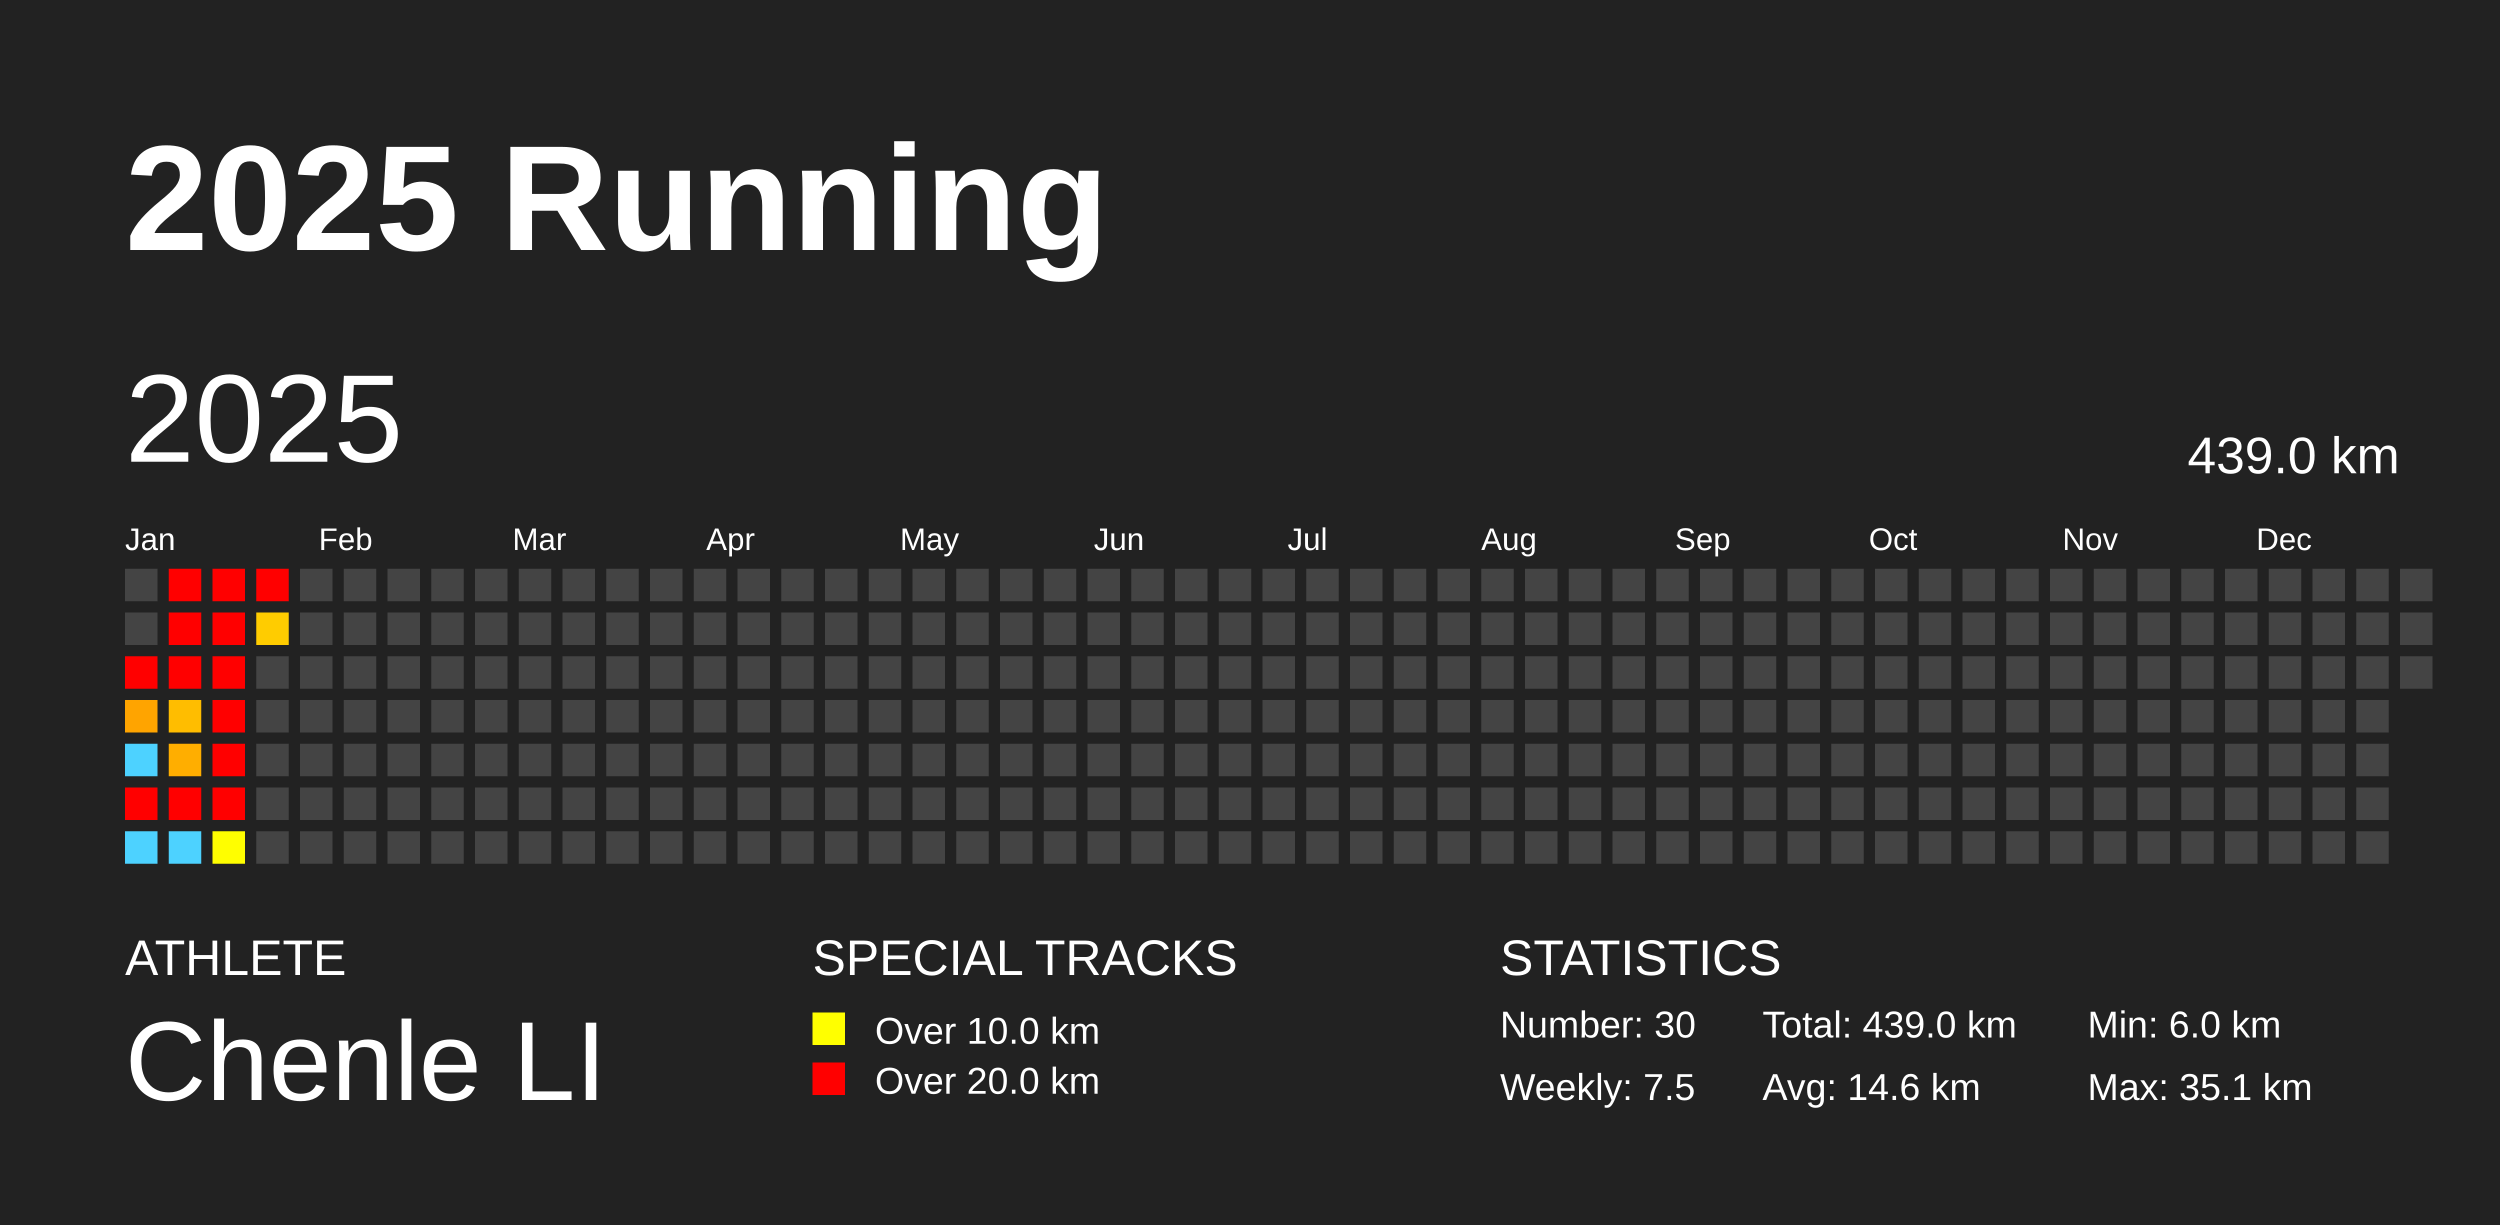
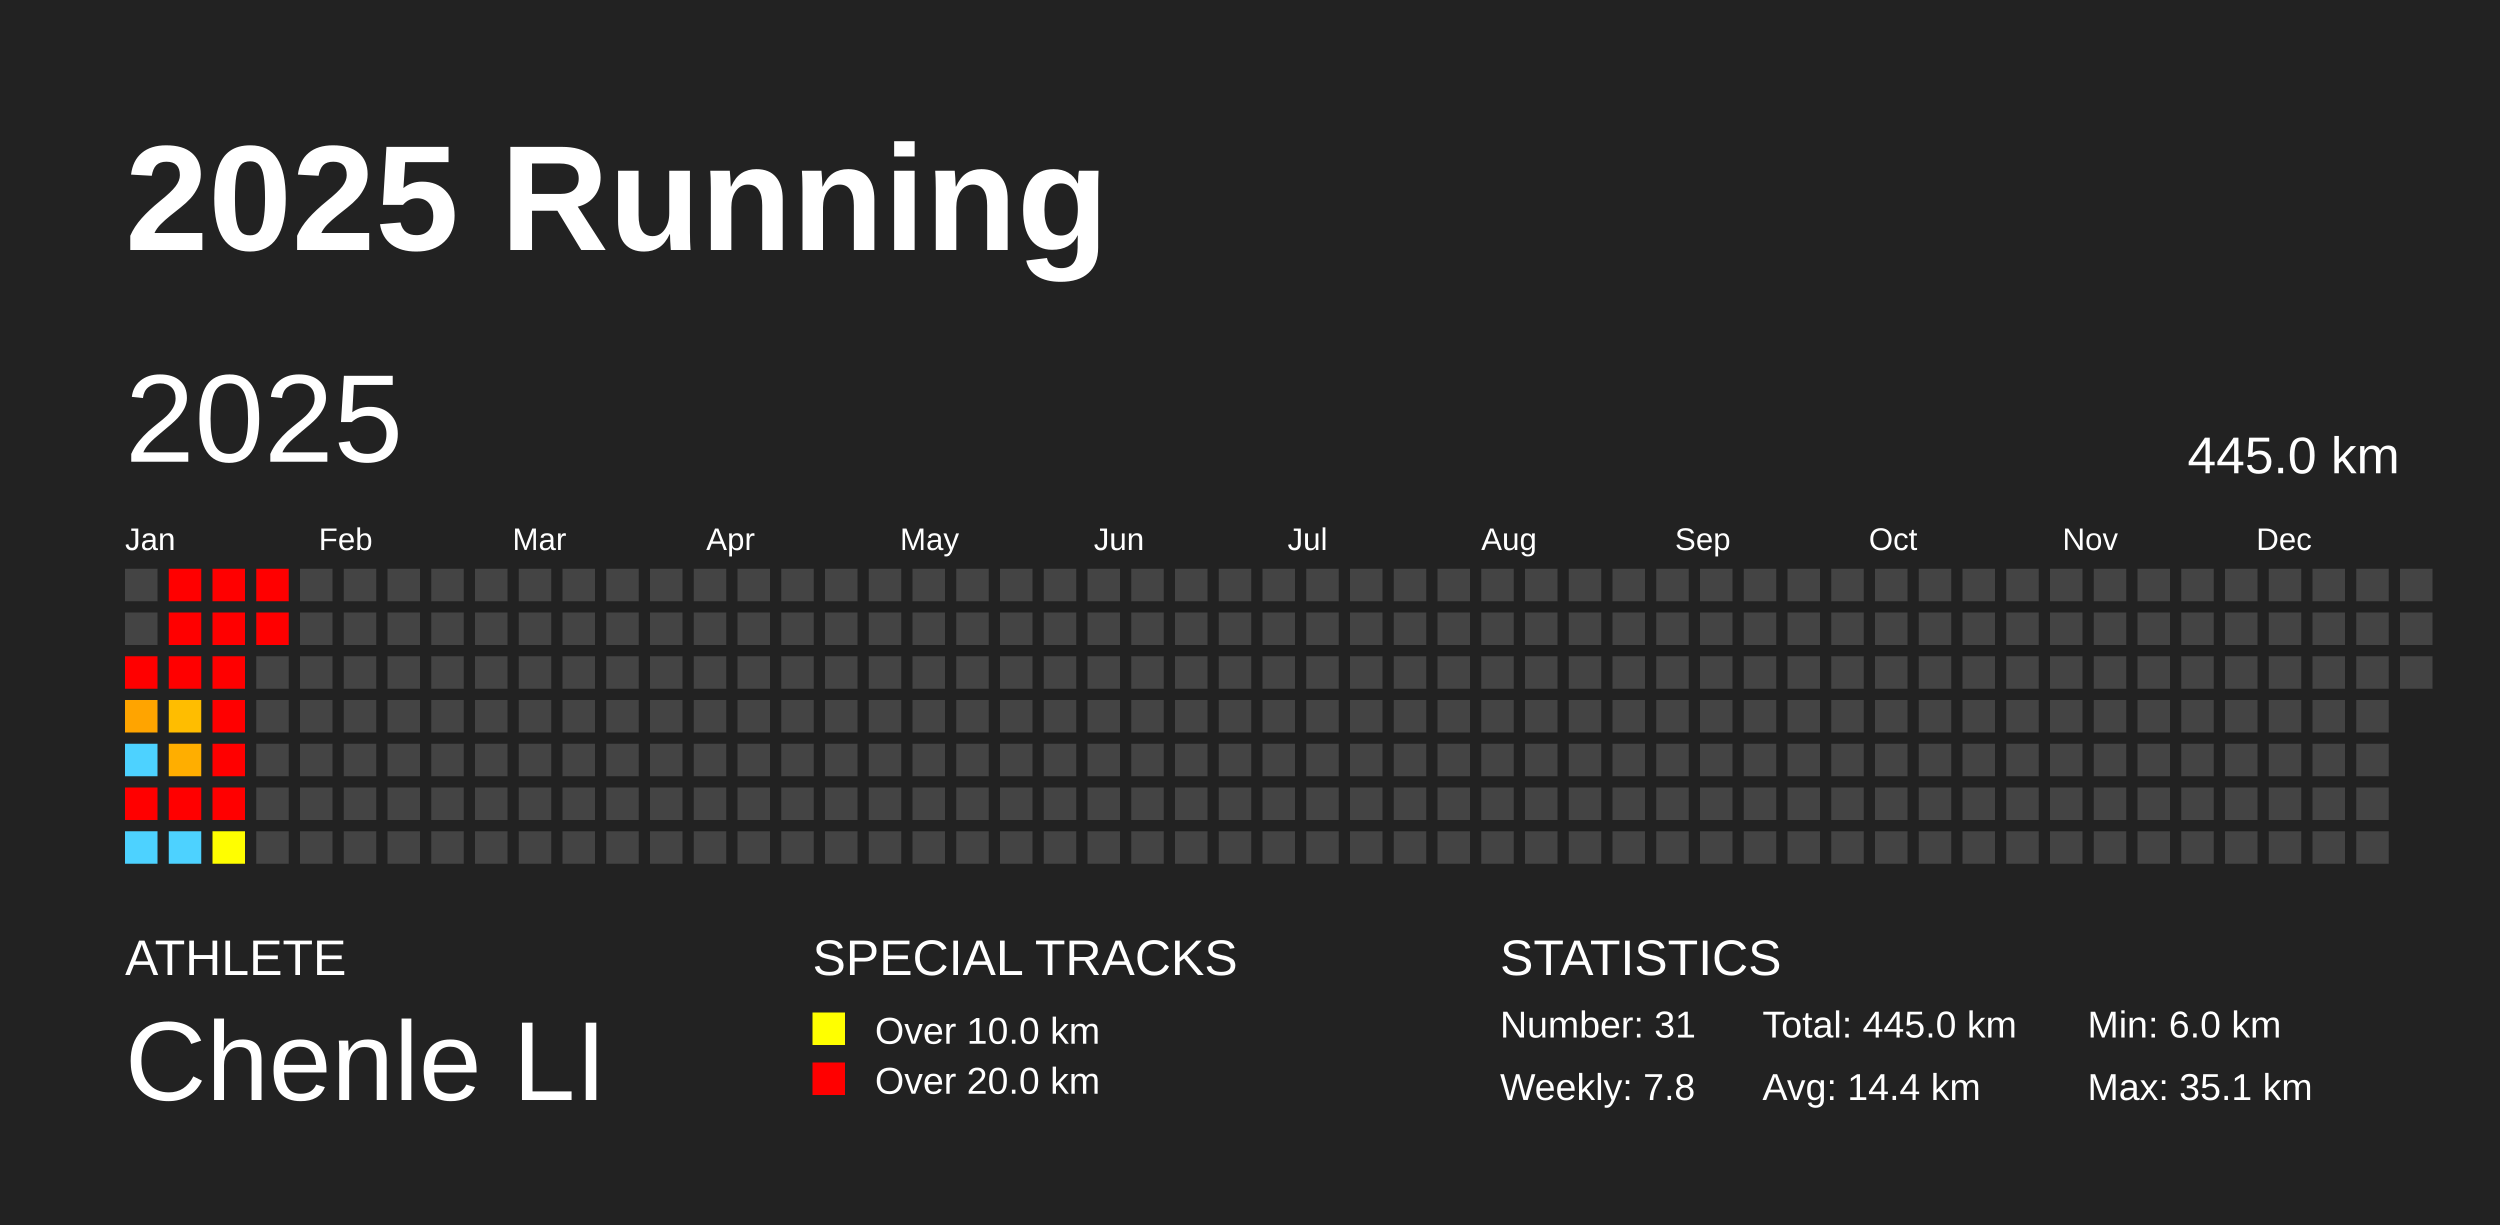
<svg xmlns="http://www.w3.org/2000/svg" baseProfile="full" height="98mm" version="1.1" viewBox="0,0,200,98" width="200mm">
  <defs />
  <rect fill="#222222" height="98" width="200" x="0" y="0" />
  <text fill="#FFFFFF" style="font-size:12px; font-family:Arial; font-weight:bold;" x="10" y="20">2025 Running</text>
  <text fill="#FFFFFF" style="font-size:4px; font-family:Arial" x="10" y="78">ATHLETE</text>
  <text fill="#FFFFFF" style="font-size:9px; font-family:Arial" x="10" y="88">Chenle LI</text>
  <text fill="#FFFFFF" style="font-size:4px; font-family:Arial" x="65" y="78">SPECIAL TRACKS</text>
  <rect fill="yellow" height="2.6" width="2.6" x="65" y="81" />
  <text fill="#FFFFFF" style="font-size:3px; font-family:Arial" x="70" y="83.5">Over 10.0 km</text>
  <rect fill="red" height="2.6" width="2.6" x="65" y="85" />
  <text fill="#FFFFFF" style="font-size:3px; font-family:Arial" x="70" y="87.5">Over 20.0 km</text>
  <text fill="#FFFFFF" style="font-size:4px; font-family:Arial" x="120" y="78">STATISTICS</text>
-   <text fill="#FFFFFF" style="font-size:3px; font-family:Arial" x="120" y="83">Number: 30</text>
-   <text fill="#FFFFFF" style="font-size:3px; font-family:Arial" x="120" y="88">Weekly: 7.5</text>
-   <text fill="#FFFFFF" style="font-size:3px; font-family:Arial" x="141" y="83">Total: 439.0 km</text>
-   <text fill="#FFFFFF" style="font-size:3px; font-family:Arial" x="141" y="88">Avg: 14.6 km</text>
+   <text fill="#FFFFFF" style="font-size:3px; font-family:Arial" x="120" y="83">Number: 31</text>
+   <text fill="#FFFFFF" style="font-size:3px; font-family:Arial" x="120" y="88">Weekly: 7.8</text>
+   <text fill="#FFFFFF" style="font-size:3px; font-family:Arial" x="141" y="83">Total: 445.0 km</text>
+   <text fill="#FFFFFF" style="font-size:3px; font-family:Arial" x="141" y="88">Avg: 14.4 km</text>
  <text fill="#FFFFFF" style="font-size:3px; font-family:Arial" x="167" y="83">Min: 6.0 km</text>
  <text fill="#FFFFFF" style="font-size:3px; font-family:Arial" x="167" y="88">Max: 35.1 km</text>
  <text dominant-baseline="hanging" fill="#FFFFFF" style="font-size:10.0px; font-family:Arial;" x="10" y="30">2025</text>
-   <text dominant-baseline="hanging" fill="#FFFFFF" style="font-size:4.125px; font-family:Arial;" x="175" y="35">439.0 km</text>
+   <text dominant-baseline="hanging" fill="#FFFFFF" style="font-size:4.125px; font-family:Arial;" x="175" y="35">445.0 km</text>
  <text fill="#FFFFFF" style="font-size:2.5px; font-family:Arial" x="10.0" y="44">Jan</text>
  <text fill="#FFFFFF" style="font-size:2.5px; font-family:Arial" x="25.5" y="44">Feb</text>
  <text fill="#FFFFFF" style="font-size:2.5px; font-family:Arial" x="41.0" y="44">Mar</text>
  <text fill="#FFFFFF" style="font-size:2.5px; font-family:Arial" x="56.5" y="44">Apr</text>
  <text fill="#FFFFFF" style="font-size:2.5px; font-family:Arial" x="72.0" y="44">May</text>
  <text fill="#FFFFFF" style="font-size:2.5px; font-family:Arial" x="87.5" y="44">Jun</text>
  <text fill="#FFFFFF" style="font-size:2.5px; font-family:Arial" x="103.0" y="44">Jul</text>
  <text fill="#FFFFFF" style="font-size:2.5px; font-family:Arial" x="118.5" y="44">Aug</text>
  <text fill="#FFFFFF" style="font-size:2.5px; font-family:Arial" x="134.0" y="44">Sep</text>
  <text fill="#FFFFFF" style="font-size:2.5px; font-family:Arial" x="149.5" y="44">Oct</text>
  <text fill="#FFFFFF" style="font-size:2.5px; font-family:Arial" x="165.0" y="44">Nov</text>
  <text fill="#FFFFFF" style="font-size:2.5px; font-family:Arial" x="180.5" y="44">Dec</text>
  <rect fill="#444444" height="2.6" width="2.6" x="10.0" y="45.5" />
  <rect fill="#444444" height="2.6" width="2.6" x="10.0" y="49.0" />
  <rect fill="red" height="2.6" width="2.6" x="10.0" y="52.5" />
  <rect fill="#ffa400" height="2.6" width="2.6" x="10.0" y="56.0" />
  <rect fill="#4dd2ff" height="2.6" width="2.6" x="10.0" y="59.5" />
  <rect fill="red" height="2.6" width="2.6" x="10.0" y="63.0" />
  <rect fill="#4dd2ff" height="2.6" width="2.6" x="10.0" y="66.5" />
  <rect fill="red" height="2.6" width="2.6" x="13.5" y="45.5" />
  <rect fill="red" height="2.6" width="2.6" x="13.5" y="49.0" />
  <rect fill="red" height="2.6" width="2.6" x="13.5" y="52.5" />
  <rect fill="#ffbd00" height="2.6" width="2.6" x="13.5" y="56.0" />
  <rect fill="#ffae00" height="2.6" width="2.6" x="13.5" y="59.5" />
  <rect fill="red" height="2.6" width="2.6" x="13.5" y="63.0" />
  <rect fill="#4dd2ff" height="2.6" width="2.6" x="13.5" y="66.5" />
  <rect fill="red" height="2.6" width="2.6" x="17.0" y="45.5" />
  <rect fill="red" height="2.6" width="2.6" x="17.0" y="49.0" />
  <rect fill="red" height="2.6" width="2.6" x="17.0" y="52.5" />
  <rect fill="red" height="2.6" width="2.6" x="17.0" y="56.0" />
  <rect fill="red" height="2.6" width="2.6" x="17.0" y="59.5" />
  <rect fill="red" height="2.6" width="2.6" x="17.0" y="63.0" />
  <rect fill="#fffe00" height="2.6" width="2.6" x="17.0" y="66.5" />
  <rect fill="red" height="2.6" width="2.6" x="20.5" y="45.5" />
-   <rect fill="#ffcc00" height="2.6" width="2.6" x="20.5" y="49.0" />
+   <rect fill="red" height="2.6" width="2.6" x="20.5" y="49.0" />
  <rect fill="#444444" height="2.6" width="2.6" x="20.5" y="52.5" />
  <rect fill="#444444" height="2.6" width="2.6" x="20.5" y="56.0" />
  <rect fill="#444444" height="2.6" width="2.6" x="20.5" y="59.5" />
  <rect fill="#444444" height="2.6" width="2.6" x="20.5" y="63.0" />
  <rect fill="#444444" height="2.6" width="2.6" x="20.5" y="66.5" />
  <rect fill="#444444" height="2.6" width="2.6" x="24.0" y="45.5" />
  <rect fill="#444444" height="2.6" width="2.6" x="24.0" y="49.0" />
  <rect fill="#444444" height="2.6" width="2.6" x="24.0" y="52.5" />
  <rect fill="#444444" height="2.6" width="2.6" x="24.0" y="56.0" />
  <rect fill="#444444" height="2.6" width="2.6" x="24.0" y="59.5" />
  <rect fill="#444444" height="2.6" width="2.6" x="24.0" y="63.0" />
  <rect fill="#444444" height="2.6" width="2.6" x="24.0" y="66.5" />
  <rect fill="#444444" height="2.6" width="2.6" x="27.5" y="45.5" />
  <rect fill="#444444" height="2.6" width="2.6" x="27.5" y="49.0" />
  <rect fill="#444444" height="2.6" width="2.6" x="27.5" y="52.5" />
  <rect fill="#444444" height="2.6" width="2.6" x="27.5" y="56.0" />
  <rect fill="#444444" height="2.6" width="2.6" x="27.5" y="59.5" />
  <rect fill="#444444" height="2.6" width="2.6" x="27.5" y="63.0" />
  <rect fill="#444444" height="2.6" width="2.6" x="27.5" y="66.5" />
  <rect fill="#444444" height="2.6" width="2.6" x="31.0" y="45.5" />
  <rect fill="#444444" height="2.6" width="2.6" x="31.0" y="49.0" />
  <rect fill="#444444" height="2.6" width="2.6" x="31.0" y="52.5" />
  <rect fill="#444444" height="2.6" width="2.6" x="31.0" y="56.0" />
  <rect fill="#444444" height="2.6" width="2.6" x="31.0" y="59.5" />
  <rect fill="#444444" height="2.6" width="2.6" x="31.0" y="63.0" />
  <rect fill="#444444" height="2.6" width="2.6" x="31.0" y="66.5" />
  <rect fill="#444444" height="2.6" width="2.6" x="34.5" y="45.5" />
  <rect fill="#444444" height="2.6" width="2.6" x="34.5" y="49.0" />
  <rect fill="#444444" height="2.6" width="2.6" x="34.5" y="52.5" />
  <rect fill="#444444" height="2.6" width="2.6" x="34.5" y="56.0" />
  <rect fill="#444444" height="2.6" width="2.6" x="34.5" y="59.5" />
  <rect fill="#444444" height="2.6" width="2.6" x="34.5" y="63.0" />
  <rect fill="#444444" height="2.6" width="2.6" x="34.5" y="66.5" />
  <rect fill="#444444" height="2.6" width="2.6" x="38.0" y="45.5" />
  <rect fill="#444444" height="2.6" width="2.6" x="38.0" y="49.0" />
  <rect fill="#444444" height="2.6" width="2.6" x="38.0" y="52.5" />
  <rect fill="#444444" height="2.6" width="2.6" x="38.0" y="56.0" />
  <rect fill="#444444" height="2.6" width="2.6" x="38.0" y="59.5" />
  <rect fill="#444444" height="2.6" width="2.6" x="38.0" y="63.0" />
  <rect fill="#444444" height="2.6" width="2.6" x="38.0" y="66.5" />
  <rect fill="#444444" height="2.6" width="2.6" x="41.5" y="45.5" />
  <rect fill="#444444" height="2.6" width="2.6" x="41.5" y="49.0" />
  <rect fill="#444444" height="2.6" width="2.6" x="41.5" y="52.5" />
  <rect fill="#444444" height="2.6" width="2.6" x="41.5" y="56.0" />
  <rect fill="#444444" height="2.6" width="2.6" x="41.5" y="59.5" />
  <rect fill="#444444" height="2.6" width="2.6" x="41.5" y="63.0" />
  <rect fill="#444444" height="2.6" width="2.6" x="41.5" y="66.5" />
  <rect fill="#444444" height="2.6" width="2.6" x="45.0" y="45.5" />
  <rect fill="#444444" height="2.6" width="2.6" x="45.0" y="49.0" />
  <rect fill="#444444" height="2.6" width="2.6" x="45.0" y="52.5" />
  <rect fill="#444444" height="2.6" width="2.6" x="45.0" y="56.0" />
  <rect fill="#444444" height="2.6" width="2.6" x="45.0" y="59.5" />
  <rect fill="#444444" height="2.6" width="2.6" x="45.0" y="63.0" />
  <rect fill="#444444" height="2.6" width="2.6" x="45.0" y="66.5" />
  <rect fill="#444444" height="2.6" width="2.6" x="48.5" y="45.5" />
  <rect fill="#444444" height="2.6" width="2.6" x="48.5" y="49.0" />
  <rect fill="#444444" height="2.6" width="2.6" x="48.5" y="52.5" />
  <rect fill="#444444" height="2.6" width="2.6" x="48.5" y="56.0" />
  <rect fill="#444444" height="2.6" width="2.6" x="48.5" y="59.5" />
  <rect fill="#444444" height="2.6" width="2.6" x="48.5" y="63.0" />
  <rect fill="#444444" height="2.6" width="2.6" x="48.5" y="66.5" />
  <rect fill="#444444" height="2.6" width="2.6" x="52.0" y="45.5" />
  <rect fill="#444444" height="2.6" width="2.6" x="52.0" y="49.0" />
  <rect fill="#444444" height="2.6" width="2.6" x="52.0" y="52.5" />
  <rect fill="#444444" height="2.6" width="2.6" x="52.0" y="56.0" />
  <rect fill="#444444" height="2.6" width="2.6" x="52.0" y="59.5" />
  <rect fill="#444444" height="2.6" width="2.6" x="52.0" y="63.0" />
  <rect fill="#444444" height="2.6" width="2.6" x="52.0" y="66.5" />
  <rect fill="#444444" height="2.6" width="2.6" x="55.5" y="45.5" />
  <rect fill="#444444" height="2.6" width="2.6" x="55.5" y="49.0" />
  <rect fill="#444444" height="2.6" width="2.6" x="55.5" y="52.5" />
  <rect fill="#444444" height="2.6" width="2.6" x="55.5" y="56.0" />
  <rect fill="#444444" height="2.6" width="2.6" x="55.5" y="59.5" />
  <rect fill="#444444" height="2.6" width="2.6" x="55.5" y="63.0" />
  <rect fill="#444444" height="2.6" width="2.6" x="55.5" y="66.5" />
  <rect fill="#444444" height="2.6" width="2.6" x="59.0" y="45.5" />
  <rect fill="#444444" height="2.6" width="2.6" x="59.0" y="49.0" />
  <rect fill="#444444" height="2.6" width="2.6" x="59.0" y="52.5" />
  <rect fill="#444444" height="2.6" width="2.6" x="59.0" y="56.0" />
  <rect fill="#444444" height="2.6" width="2.6" x="59.0" y="59.5" />
  <rect fill="#444444" height="2.6" width="2.6" x="59.0" y="63.0" />
  <rect fill="#444444" height="2.6" width="2.6" x="59.0" y="66.5" />
  <rect fill="#444444" height="2.6" width="2.6" x="62.5" y="45.5" />
  <rect fill="#444444" height="2.6" width="2.6" x="62.5" y="49.0" />
  <rect fill="#444444" height="2.6" width="2.6" x="62.5" y="52.5" />
  <rect fill="#444444" height="2.6" width="2.6" x="62.5" y="56.0" />
  <rect fill="#444444" height="2.6" width="2.6" x="62.5" y="59.5" />
  <rect fill="#444444" height="2.6" width="2.6" x="62.5" y="63.0" />
  <rect fill="#444444" height="2.6" width="2.6" x="62.5" y="66.5" />
  <rect fill="#444444" height="2.6" width="2.6" x="66.0" y="45.5" />
  <rect fill="#444444" height="2.6" width="2.6" x="66.0" y="49.0" />
  <rect fill="#444444" height="2.6" width="2.6" x="66.0" y="52.5" />
  <rect fill="#444444" height="2.6" width="2.6" x="66.0" y="56.0" />
  <rect fill="#444444" height="2.6" width="2.6" x="66.0" y="59.5" />
  <rect fill="#444444" height="2.6" width="2.6" x="66.0" y="63.0" />
  <rect fill="#444444" height="2.6" width="2.6" x="66.0" y="66.5" />
  <rect fill="#444444" height="2.6" width="2.6" x="69.5" y="45.5" />
  <rect fill="#444444" height="2.6" width="2.6" x="69.5" y="49.0" />
  <rect fill="#444444" height="2.6" width="2.6" x="69.5" y="52.5" />
  <rect fill="#444444" height="2.6" width="2.6" x="69.5" y="56.0" />
  <rect fill="#444444" height="2.6" width="2.6" x="69.5" y="59.5" />
  <rect fill="#444444" height="2.6" width="2.6" x="69.5" y="63.0" />
  <rect fill="#444444" height="2.6" width="2.6" x="69.5" y="66.5" />
  <rect fill="#444444" height="2.6" width="2.6" x="73.0" y="45.5" />
  <rect fill="#444444" height="2.6" width="2.6" x="73.0" y="49.0" />
  <rect fill="#444444" height="2.6" width="2.6" x="73.0" y="52.5" />
  <rect fill="#444444" height="2.6" width="2.6" x="73.0" y="56.0" />
  <rect fill="#444444" height="2.6" width="2.6" x="73.0" y="59.5" />
  <rect fill="#444444" height="2.6" width="2.6" x="73.0" y="63.0" />
  <rect fill="#444444" height="2.6" width="2.6" x="73.0" y="66.5" />
  <rect fill="#444444" height="2.6" width="2.6" x="76.5" y="45.5" />
  <rect fill="#444444" height="2.6" width="2.6" x="76.5" y="49.0" />
  <rect fill="#444444" height="2.6" width="2.6" x="76.5" y="52.5" />
  <rect fill="#444444" height="2.6" width="2.6" x="76.5" y="56.0" />
  <rect fill="#444444" height="2.6" width="2.6" x="76.5" y="59.5" />
  <rect fill="#444444" height="2.6" width="2.6" x="76.5" y="63.0" />
  <rect fill="#444444" height="2.6" width="2.6" x="76.5" y="66.5" />
  <rect fill="#444444" height="2.6" width="2.6" x="80.0" y="45.5" />
  <rect fill="#444444" height="2.6" width="2.6" x="80.0" y="49.0" />
  <rect fill="#444444" height="2.6" width="2.6" x="80.0" y="52.5" />
  <rect fill="#444444" height="2.6" width="2.6" x="80.0" y="56.0" />
  <rect fill="#444444" height="2.6" width="2.6" x="80.0" y="59.5" />
  <rect fill="#444444" height="2.6" width="2.6" x="80.0" y="63.0" />
  <rect fill="#444444" height="2.6" width="2.6" x="80.0" y="66.5" />
  <rect fill="#444444" height="2.6" width="2.6" x="83.5" y="45.5" />
  <rect fill="#444444" height="2.6" width="2.6" x="83.5" y="49.0" />
  <rect fill="#444444" height="2.6" width="2.6" x="83.5" y="52.5" />
  <rect fill="#444444" height="2.6" width="2.6" x="83.5" y="56.0" />
  <rect fill="#444444" height="2.6" width="2.6" x="83.5" y="59.5" />
  <rect fill="#444444" height="2.6" width="2.6" x="83.5" y="63.0" />
  <rect fill="#444444" height="2.6" width="2.6" x="83.5" y="66.5" />
  <rect fill="#444444" height="2.6" width="2.6" x="87.0" y="45.5" />
  <rect fill="#444444" height="2.6" width="2.6" x="87.0" y="49.0" />
  <rect fill="#444444" height="2.6" width="2.6" x="87.0" y="52.5" />
  <rect fill="#444444" height="2.6" width="2.6" x="87.0" y="56.0" />
  <rect fill="#444444" height="2.6" width="2.6" x="87.0" y="59.5" />
  <rect fill="#444444" height="2.6" width="2.6" x="87.0" y="63.0" />
  <rect fill="#444444" height="2.6" width="2.6" x="87.0" y="66.5" />
  <rect fill="#444444" height="2.6" width="2.6" x="90.5" y="45.5" />
  <rect fill="#444444" height="2.6" width="2.6" x="90.5" y="49.0" />
  <rect fill="#444444" height="2.6" width="2.6" x="90.5" y="52.5" />
  <rect fill="#444444" height="2.6" width="2.6" x="90.5" y="56.0" />
  <rect fill="#444444" height="2.6" width="2.6" x="90.5" y="59.5" />
  <rect fill="#444444" height="2.6" width="2.6" x="90.5" y="63.0" />
  <rect fill="#444444" height="2.6" width="2.6" x="90.5" y="66.5" />
  <rect fill="#444444" height="2.6" width="2.6" x="94.0" y="45.5" />
  <rect fill="#444444" height="2.6" width="2.6" x="94.0" y="49.0" />
  <rect fill="#444444" height="2.6" width="2.6" x="94.0" y="52.5" />
  <rect fill="#444444" height="2.6" width="2.6" x="94.0" y="56.0" />
  <rect fill="#444444" height="2.6" width="2.6" x="94.0" y="59.5" />
  <rect fill="#444444" height="2.6" width="2.6" x="94.0" y="63.0" />
  <rect fill="#444444" height="2.6" width="2.6" x="94.0" y="66.5" />
  <rect fill="#444444" height="2.6" width="2.6" x="97.5" y="45.5" />
  <rect fill="#444444" height="2.6" width="2.6" x="97.5" y="49.0" />
  <rect fill="#444444" height="2.6" width="2.6" x="97.5" y="52.5" />
  <rect fill="#444444" height="2.6" width="2.6" x="97.5" y="56.0" />
  <rect fill="#444444" height="2.6" width="2.6" x="97.5" y="59.5" />
  <rect fill="#444444" height="2.6" width="2.6" x="97.5" y="63.0" />
  <rect fill="#444444" height="2.6" width="2.6" x="97.5" y="66.5" />
  <rect fill="#444444" height="2.6" width="2.6" x="101.0" y="45.5" />
  <rect fill="#444444" height="2.6" width="2.6" x="101.0" y="49.0" />
  <rect fill="#444444" height="2.6" width="2.6" x="101.0" y="52.5" />
  <rect fill="#444444" height="2.6" width="2.6" x="101.0" y="56.0" />
  <rect fill="#444444" height="2.6" width="2.6" x="101.0" y="59.5" />
  <rect fill="#444444" height="2.6" width="2.6" x="101.0" y="63.0" />
  <rect fill="#444444" height="2.6" width="2.6" x="101.0" y="66.5" />
  <rect fill="#444444" height="2.6" width="2.6" x="104.5" y="45.5" />
  <rect fill="#444444" height="2.6" width="2.6" x="104.5" y="49.0" />
  <rect fill="#444444" height="2.6" width="2.6" x="104.5" y="52.5" />
  <rect fill="#444444" height="2.6" width="2.6" x="104.5" y="56.0" />
  <rect fill="#444444" height="2.6" width="2.6" x="104.5" y="59.5" />
  <rect fill="#444444" height="2.6" width="2.6" x="104.5" y="63.0" />
  <rect fill="#444444" height="2.6" width="2.6" x="104.5" y="66.5" />
  <rect fill="#444444" height="2.6" width="2.6" x="108.0" y="45.5" />
  <rect fill="#444444" height="2.6" width="2.6" x="108.0" y="49.0" />
  <rect fill="#444444" height="2.6" width="2.6" x="108.0" y="52.5" />
  <rect fill="#444444" height="2.6" width="2.6" x="108.0" y="56.0" />
  <rect fill="#444444" height="2.6" width="2.6" x="108.0" y="59.5" />
  <rect fill="#444444" height="2.6" width="2.6" x="108.0" y="63.0" />
  <rect fill="#444444" height="2.6" width="2.6" x="108.0" y="66.5" />
  <rect fill="#444444" height="2.6" width="2.6" x="111.5" y="45.5" />
  <rect fill="#444444" height="2.6" width="2.6" x="111.5" y="49.0" />
  <rect fill="#444444" height="2.6" width="2.6" x="111.5" y="52.5" />
  <rect fill="#444444" height="2.6" width="2.6" x="111.5" y="56.0" />
  <rect fill="#444444" height="2.6" width="2.6" x="111.5" y="59.5" />
  <rect fill="#444444" height="2.6" width="2.6" x="111.5" y="63.0" />
  <rect fill="#444444" height="2.6" width="2.6" x="111.5" y="66.5" />
  <rect fill="#444444" height="2.6" width="2.6" x="115.0" y="45.5" />
  <rect fill="#444444" height="2.6" width="2.6" x="115.0" y="49.0" />
  <rect fill="#444444" height="2.6" width="2.6" x="115.0" y="52.5" />
  <rect fill="#444444" height="2.6" width="2.6" x="115.0" y="56.0" />
  <rect fill="#444444" height="2.6" width="2.6" x="115.0" y="59.5" />
  <rect fill="#444444" height="2.6" width="2.6" x="115.0" y="63.0" />
  <rect fill="#444444" height="2.6" width="2.6" x="115.0" y="66.5" />
  <rect fill="#444444" height="2.6" width="2.6" x="118.5" y="45.5" />
  <rect fill="#444444" height="2.6" width="2.6" x="118.5" y="49.0" />
  <rect fill="#444444" height="2.6" width="2.6" x="118.5" y="52.5" />
  <rect fill="#444444" height="2.6" width="2.6" x="118.5" y="56.0" />
  <rect fill="#444444" height="2.6" width="2.6" x="118.5" y="59.5" />
  <rect fill="#444444" height="2.6" width="2.6" x="118.5" y="63.0" />
  <rect fill="#444444" height="2.6" width="2.6" x="118.5" y="66.5" />
  <rect fill="#444444" height="2.6" width="2.6" x="122.0" y="45.5" />
  <rect fill="#444444" height="2.6" width="2.6" x="122.0" y="49.0" />
  <rect fill="#444444" height="2.6" width="2.6" x="122.0" y="52.5" />
  <rect fill="#444444" height="2.6" width="2.6" x="122.0" y="56.0" />
  <rect fill="#444444" height="2.6" width="2.6" x="122.0" y="59.5" />
  <rect fill="#444444" height="2.6" width="2.6" x="122.0" y="63.0" />
  <rect fill="#444444" height="2.6" width="2.6" x="122.0" y="66.5" />
  <rect fill="#444444" height="2.6" width="2.6" x="125.5" y="45.5" />
  <rect fill="#444444" height="2.6" width="2.6" x="125.5" y="49.0" />
  <rect fill="#444444" height="2.6" width="2.6" x="125.5" y="52.5" />
  <rect fill="#444444" height="2.6" width="2.6" x="125.5" y="56.0" />
  <rect fill="#444444" height="2.6" width="2.6" x="125.5" y="59.5" />
  <rect fill="#444444" height="2.6" width="2.6" x="125.5" y="63.0" />
  <rect fill="#444444" height="2.6" width="2.6" x="125.5" y="66.5" />
  <rect fill="#444444" height="2.6" width="2.6" x="129.0" y="45.5" />
  <rect fill="#444444" height="2.6" width="2.6" x="129.0" y="49.0" />
  <rect fill="#444444" height="2.6" width="2.6" x="129.0" y="52.5" />
  <rect fill="#444444" height="2.6" width="2.6" x="129.0" y="56.0" />
  <rect fill="#444444" height="2.6" width="2.6" x="129.0" y="59.5" />
  <rect fill="#444444" height="2.6" width="2.6" x="129.0" y="63.0" />
  <rect fill="#444444" height="2.6" width="2.6" x="129.0" y="66.5" />
  <rect fill="#444444" height="2.6" width="2.6" x="132.5" y="45.5" />
  <rect fill="#444444" height="2.6" width="2.6" x="132.5" y="49.0" />
  <rect fill="#444444" height="2.6" width="2.6" x="132.5" y="52.5" />
  <rect fill="#444444" height="2.6" width="2.6" x="132.5" y="56.0" />
  <rect fill="#444444" height="2.6" width="2.6" x="132.5" y="59.5" />
  <rect fill="#444444" height="2.6" width="2.6" x="132.5" y="63.0" />
  <rect fill="#444444" height="2.6" width="2.6" x="132.5" y="66.5" />
  <rect fill="#444444" height="2.6" width="2.6" x="136.0" y="45.5" />
  <rect fill="#444444" height="2.6" width="2.6" x="136.0" y="49.0" />
  <rect fill="#444444" height="2.6" width="2.6" x="136.0" y="52.5" />
  <rect fill="#444444" height="2.6" width="2.6" x="136.0" y="56.0" />
  <rect fill="#444444" height="2.6" width="2.6" x="136.0" y="59.5" />
  <rect fill="#444444" height="2.6" width="2.6" x="136.0" y="63.0" />
  <rect fill="#444444" height="2.6" width="2.6" x="136.0" y="66.5" />
  <rect fill="#444444" height="2.6" width="2.6" x="139.5" y="45.5" />
  <rect fill="#444444" height="2.6" width="2.6" x="139.5" y="49.0" />
  <rect fill="#444444" height="2.6" width="2.6" x="139.5" y="52.5" />
  <rect fill="#444444" height="2.6" width="2.6" x="139.5" y="56.0" />
  <rect fill="#444444" height="2.6" width="2.6" x="139.5" y="59.5" />
  <rect fill="#444444" height="2.6" width="2.6" x="139.5" y="63.0" />
  <rect fill="#444444" height="2.6" width="2.6" x="139.5" y="66.5" />
  <rect fill="#444444" height="2.6" width="2.6" x="143.0" y="45.5" />
  <rect fill="#444444" height="2.6" width="2.6" x="143.0" y="49.0" />
  <rect fill="#444444" height="2.6" width="2.6" x="143.0" y="52.5" />
  <rect fill="#444444" height="2.6" width="2.6" x="143.0" y="56.0" />
  <rect fill="#444444" height="2.6" width="2.6" x="143.0" y="59.5" />
  <rect fill="#444444" height="2.6" width="2.6" x="143.0" y="63.0" />
  <rect fill="#444444" height="2.6" width="2.6" x="143.0" y="66.5" />
  <rect fill="#444444" height="2.6" width="2.6" x="146.5" y="45.5" />
  <rect fill="#444444" height="2.6" width="2.6" x="146.5" y="49.0" />
  <rect fill="#444444" height="2.6" width="2.6" x="146.5" y="52.5" />
  <rect fill="#444444" height="2.6" width="2.6" x="146.5" y="56.0" />
  <rect fill="#444444" height="2.6" width="2.6" x="146.5" y="59.5" />
  <rect fill="#444444" height="2.6" width="2.6" x="146.5" y="63.0" />
  <rect fill="#444444" height="2.6" width="2.6" x="146.5" y="66.5" />
  <rect fill="#444444" height="2.6" width="2.6" x="150.0" y="45.5" />
  <rect fill="#444444" height="2.6" width="2.6" x="150.0" y="49.0" />
  <rect fill="#444444" height="2.6" width="2.6" x="150.0" y="52.5" />
  <rect fill="#444444" height="2.6" width="2.6" x="150.0" y="56.0" />
  <rect fill="#444444" height="2.6" width="2.6" x="150.0" y="59.5" />
  <rect fill="#444444" height="2.6" width="2.6" x="150.0" y="63.0" />
  <rect fill="#444444" height="2.6" width="2.6" x="150.0" y="66.5" />
  <rect fill="#444444" height="2.6" width="2.6" x="153.5" y="45.5" />
  <rect fill="#444444" height="2.6" width="2.6" x="153.5" y="49.0" />
  <rect fill="#444444" height="2.6" width="2.6" x="153.5" y="52.5" />
  <rect fill="#444444" height="2.6" width="2.6" x="153.5" y="56.0" />
  <rect fill="#444444" height="2.6" width="2.6" x="153.5" y="59.5" />
  <rect fill="#444444" height="2.6" width="2.6" x="153.5" y="63.0" />
  <rect fill="#444444" height="2.6" width="2.6" x="153.5" y="66.5" />
  <rect fill="#444444" height="2.6" width="2.6" x="157.0" y="45.5" />
  <rect fill="#444444" height="2.6" width="2.6" x="157.0" y="49.0" />
  <rect fill="#444444" height="2.6" width="2.6" x="157.0" y="52.5" />
  <rect fill="#444444" height="2.6" width="2.6" x="157.0" y="56.0" />
  <rect fill="#444444" height="2.6" width="2.6" x="157.0" y="59.5" />
  <rect fill="#444444" height="2.6" width="2.6" x="157.0" y="63.0" />
  <rect fill="#444444" height="2.6" width="2.6" x="157.0" y="66.5" />
  <rect fill="#444444" height="2.6" width="2.6" x="160.5" y="45.5" />
  <rect fill="#444444" height="2.6" width="2.6" x="160.5" y="49.0" />
  <rect fill="#444444" height="2.6" width="2.6" x="160.5" y="52.5" />
  <rect fill="#444444" height="2.6" width="2.6" x="160.5" y="56.0" />
  <rect fill="#444444" height="2.6" width="2.6" x="160.5" y="59.5" />
  <rect fill="#444444" height="2.6" width="2.6" x="160.5" y="63.0" />
  <rect fill="#444444" height="2.6" width="2.6" x="160.5" y="66.5" />
  <rect fill="#444444" height="2.6" width="2.6" x="164.0" y="45.5" />
  <rect fill="#444444" height="2.6" width="2.6" x="164.0" y="49.0" />
  <rect fill="#444444" height="2.6" width="2.6" x="164.0" y="52.5" />
  <rect fill="#444444" height="2.6" width="2.6" x="164.0" y="56.0" />
  <rect fill="#444444" height="2.6" width="2.6" x="164.0" y="59.5" />
  <rect fill="#444444" height="2.6" width="2.6" x="164.0" y="63.0" />
  <rect fill="#444444" height="2.6" width="2.6" x="164.0" y="66.5" />
  <rect fill="#444444" height="2.6" width="2.6" x="167.5" y="45.5" />
  <rect fill="#444444" height="2.6" width="2.6" x="167.5" y="49.0" />
  <rect fill="#444444" height="2.6" width="2.6" x="167.5" y="52.5" />
  <rect fill="#444444" height="2.6" width="2.6" x="167.5" y="56.0" />
  <rect fill="#444444" height="2.6" width="2.6" x="167.5" y="59.5" />
  <rect fill="#444444" height="2.6" width="2.6" x="167.5" y="63.0" />
  <rect fill="#444444" height="2.6" width="2.6" x="167.5" y="66.5" />
  <rect fill="#444444" height="2.6" width="2.6" x="171.0" y="45.5" />
  <rect fill="#444444" height="2.6" width="2.6" x="171.0" y="49.0" />
  <rect fill="#444444" height="2.6" width="2.6" x="171.0" y="52.5" />
  <rect fill="#444444" height="2.6" width="2.6" x="171.0" y="56.0" />
  <rect fill="#444444" height="2.6" width="2.6" x="171.0" y="59.5" />
  <rect fill="#444444" height="2.6" width="2.6" x="171.0" y="63.0" />
  <rect fill="#444444" height="2.6" width="2.6" x="171.0" y="66.5" />
  <rect fill="#444444" height="2.6" width="2.6" x="174.5" y="45.5" />
  <rect fill="#444444" height="2.6" width="2.6" x="174.5" y="49.0" />
  <rect fill="#444444" height="2.6" width="2.6" x="174.5" y="52.5" />
  <rect fill="#444444" height="2.6" width="2.6" x="174.5" y="56.0" />
  <rect fill="#444444" height="2.6" width="2.6" x="174.5" y="59.5" />
  <rect fill="#444444" height="2.6" width="2.6" x="174.5" y="63.0" />
  <rect fill="#444444" height="2.6" width="2.6" x="174.5" y="66.5" />
  <rect fill="#444444" height="2.6" width="2.6" x="178.0" y="45.5" />
  <rect fill="#444444" height="2.6" width="2.6" x="178.0" y="49.0" />
  <rect fill="#444444" height="2.6" width="2.6" x="178.0" y="52.5" />
  <rect fill="#444444" height="2.6" width="2.6" x="178.0" y="56.0" />
  <rect fill="#444444" height="2.6" width="2.6" x="178.0" y="59.5" />
  <rect fill="#444444" height="2.6" width="2.6" x="178.0" y="63.0" />
  <rect fill="#444444" height="2.6" width="2.6" x="178.0" y="66.5" />
  <rect fill="#444444" height="2.6" width="2.6" x="181.5" y="45.5" />
  <rect fill="#444444" height="2.6" width="2.6" x="181.5" y="49.0" />
  <rect fill="#444444" height="2.6" width="2.6" x="181.5" y="52.5" />
  <rect fill="#444444" height="2.6" width="2.6" x="181.5" y="56.0" />
  <rect fill="#444444" height="2.6" width="2.6" x="181.5" y="59.5" />
  <rect fill="#444444" height="2.6" width="2.6" x="181.5" y="63.0" />
  <rect fill="#444444" height="2.6" width="2.6" x="181.5" y="66.5" />
  <rect fill="#444444" height="2.6" width="2.6" x="185.0" y="45.5" />
  <rect fill="#444444" height="2.6" width="2.6" x="185.0" y="49.0" />
  <rect fill="#444444" height="2.6" width="2.6" x="185.0" y="52.5" />
  <rect fill="#444444" height="2.6" width="2.6" x="185.0" y="56.0" />
  <rect fill="#444444" height="2.6" width="2.6" x="185.0" y="59.5" />
  <rect fill="#444444" height="2.6" width="2.6" x="185.0" y="63.0" />
  <rect fill="#444444" height="2.6" width="2.6" x="185.0" y="66.5" />
  <rect fill="#444444" height="2.6" width="2.6" x="188.5" y="45.5" />
  <rect fill="#444444" height="2.6" width="2.6" x="188.5" y="49.0" />
  <rect fill="#444444" height="2.6" width="2.6" x="188.5" y="52.5" />
  <rect fill="#444444" height="2.6" width="2.6" x="188.5" y="56.0" />
  <rect fill="#444444" height="2.6" width="2.6" x="188.5" y="59.5" />
  <rect fill="#444444" height="2.6" width="2.6" x="188.5" y="63.0" />
  <rect fill="#444444" height="2.6" width="2.6" x="188.5" y="66.5" />
  <rect fill="#444444" height="2.6" width="2.6" x="192.0" y="45.5" />
  <rect fill="#444444" height="2.6" width="2.6" x="192.0" y="49.0" />
  <rect fill="#444444" height="2.6" width="2.6" x="192.0" y="52.5" />
</svg>
